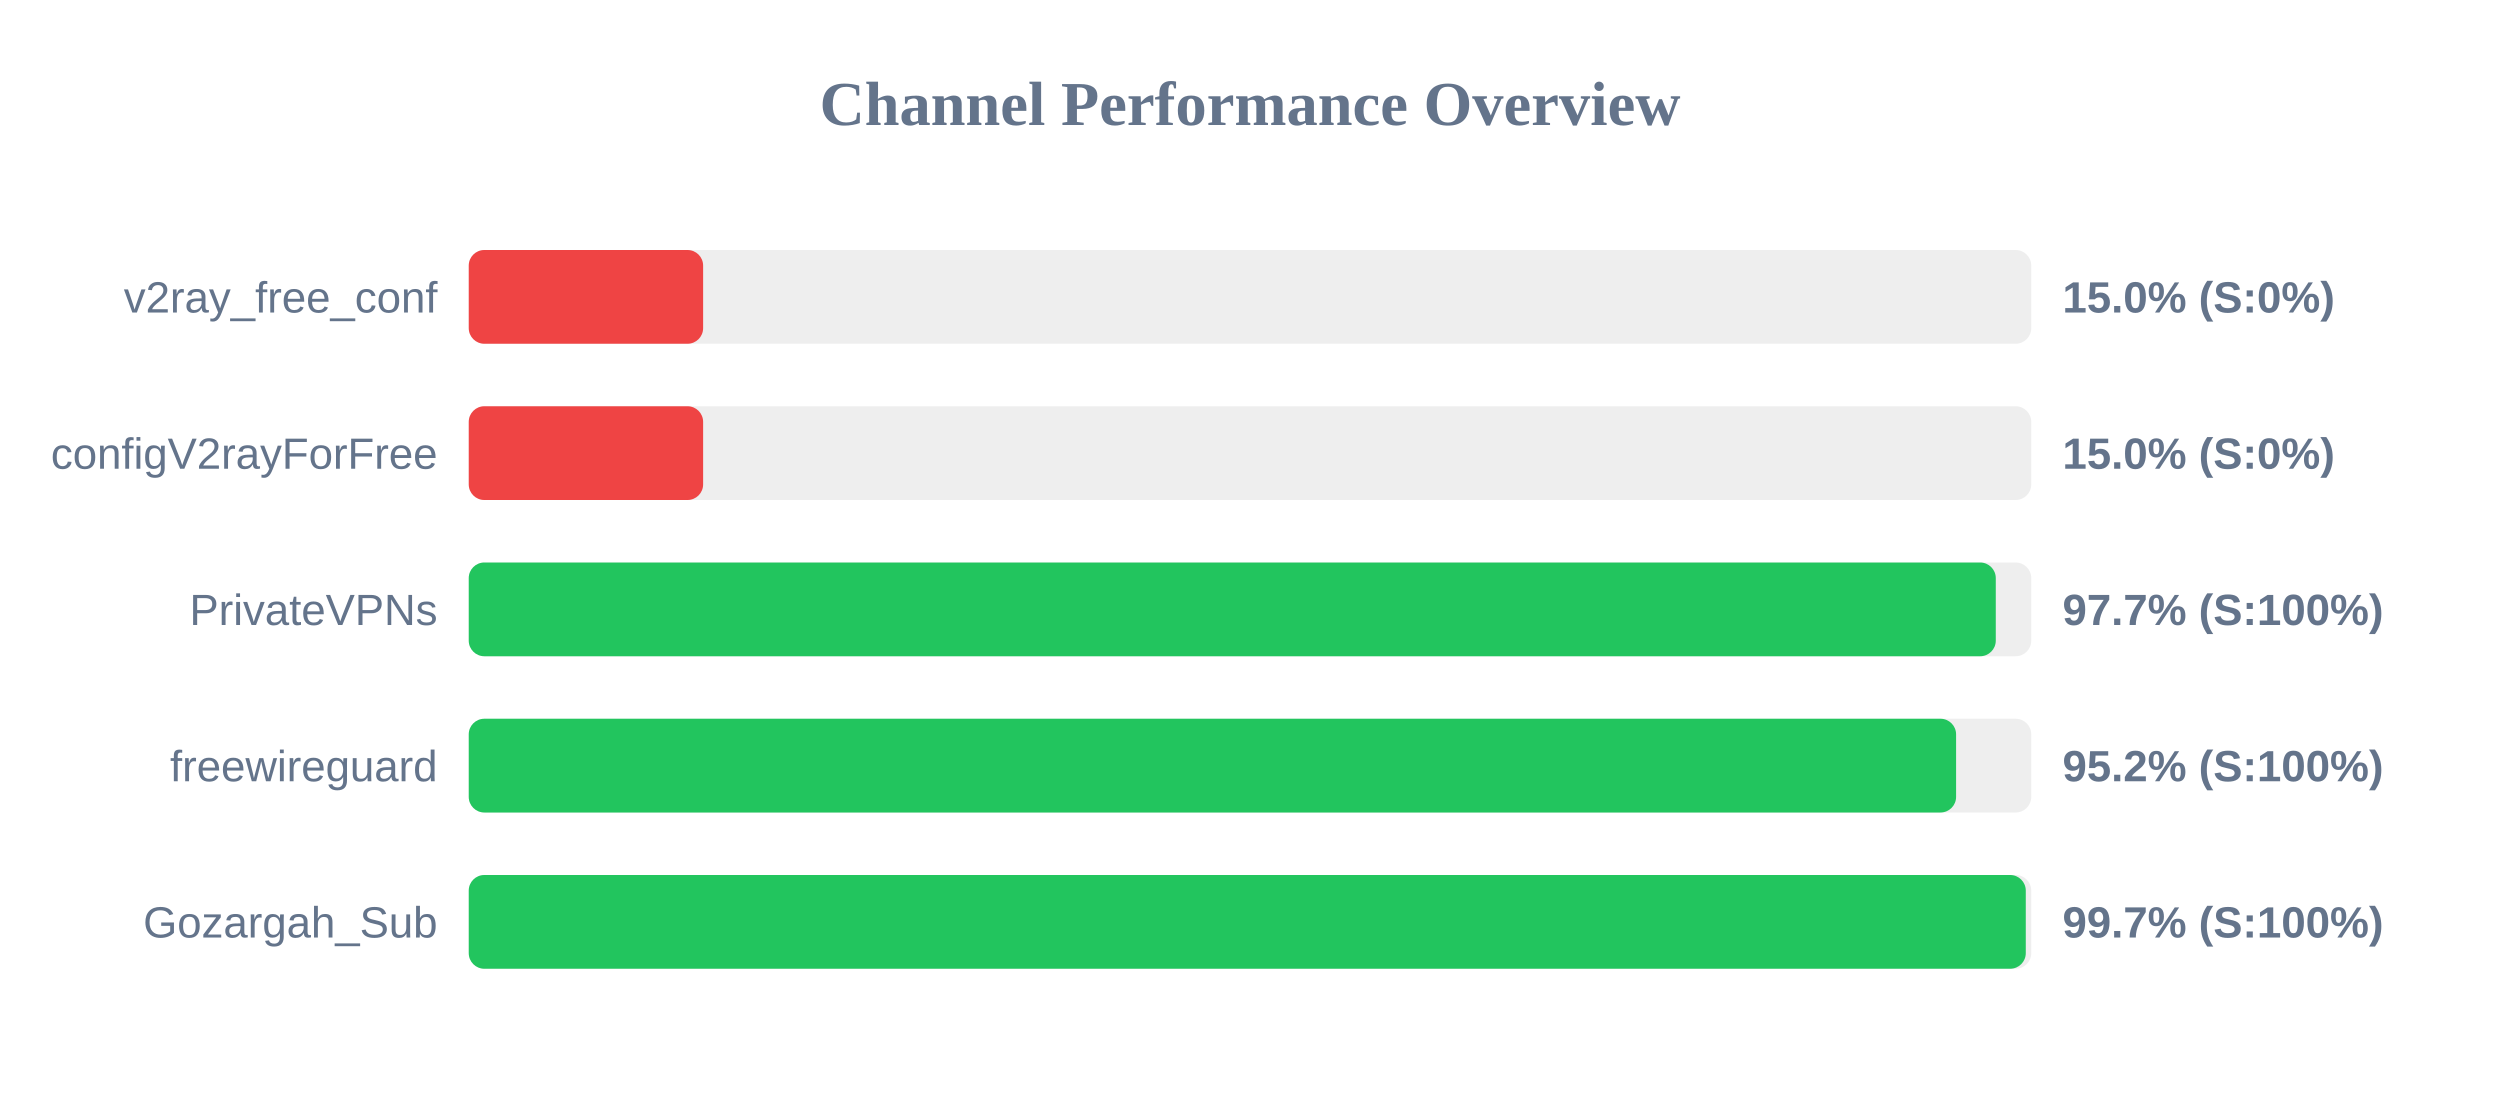
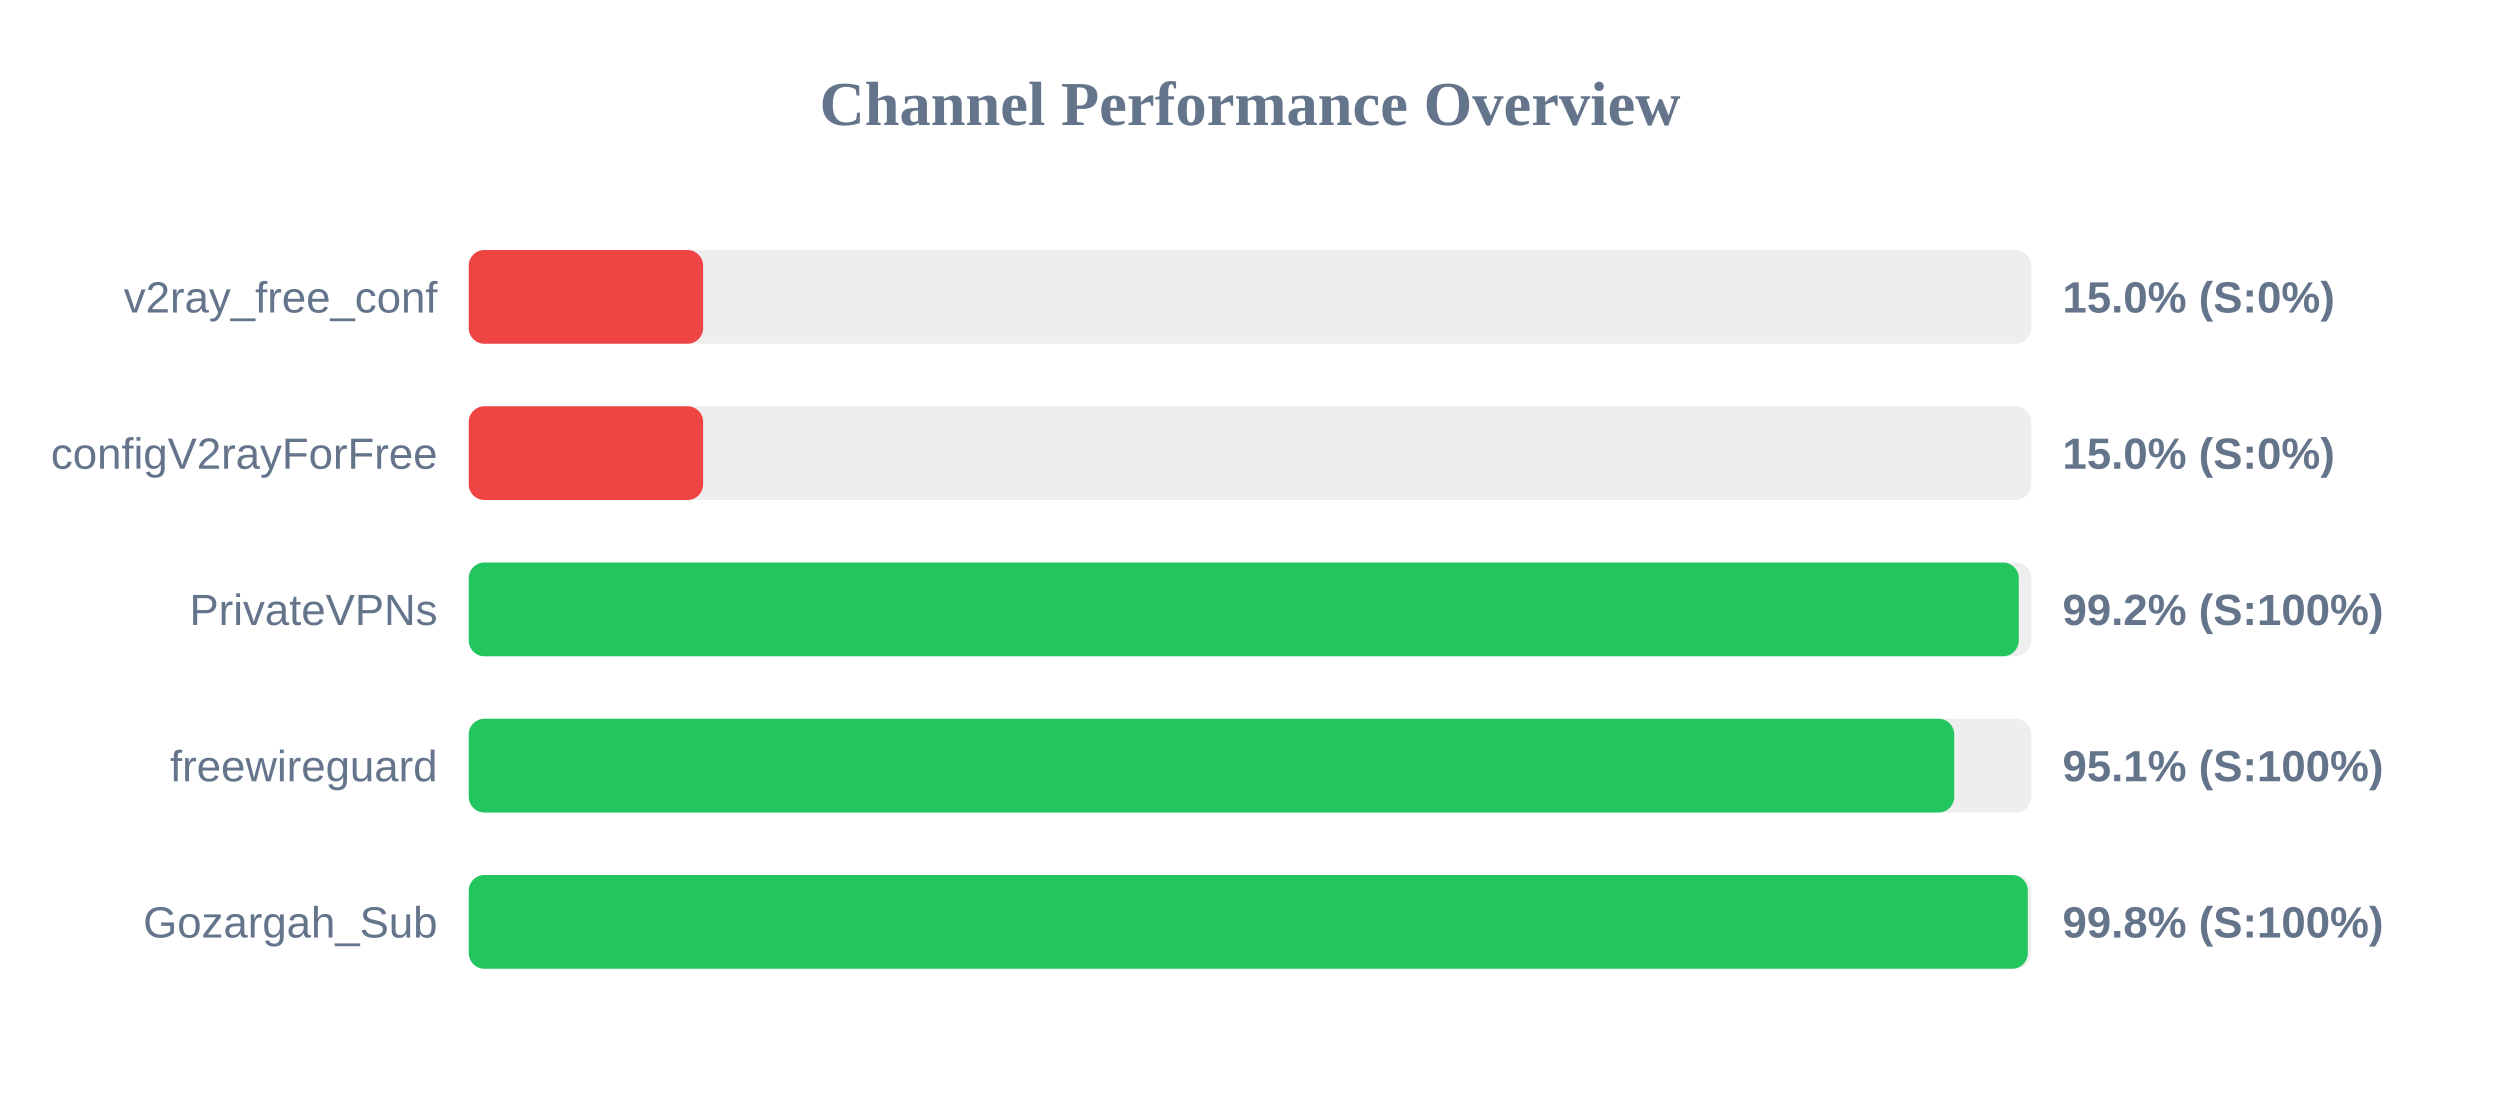
<svg xmlns="http://www.w3.org/2000/svg" width="800" height="350" version="1.1">
  <style>
        .row { font: 14px Arial; fill: #64748b; }
        .score { font: bold 14px Arial; fill: #64748b; }
    </style>
  <text x="400" y="40" text-anchor="middle" font-size="20px" font-weight="bold" fill="#64748b">Channel Performance Overview</text>
  <rect x="150" y="80" width="500" height="30" fill="#eee" rx="5" />
  <rect x="150" y="80" width="75.0" height="30" fill="#ef4444" rx="5" />
  <text x="140" y="100" text-anchor="end" class="row">v2ray_free_conf</text>
  <text x="660" y="100" text-anchor="start" class="score">15.0% (S:0%)</text>
  <rect x="150" y="130" width="500" height="30" fill="#eee" rx="5" />
  <rect x="150" y="130" width="75.0" height="30" fill="#ef4444" rx="5" />
  <text x="140" y="150" text-anchor="end" class="row">configV2rayForFree</text>
  <text x="660" y="150" text-anchor="start" class="score">15.0% (S:0%)</text>
  <rect x="150" y="180" width="500" height="30" fill="#eee" rx="5" />
-   <rect x="150" y="180" width="488.65" height="30" fill="#22c55e" rx="5" />
+   <rect x="150" y="180" width="496.0" height="30" fill="#22c55e" rx="5" />
  <text x="140" y="200" text-anchor="end" class="row">PrivateVPNs</text>
-   <text x="660" y="200" text-anchor="start" class="score">97.7% (S:100%)</text>
+   <text x="660" y="200" text-anchor="start" class="score">99.2% (S:100%)</text>
  <rect x="150" y="230" width="500" height="30" fill="#eee" rx="5" />
-   <rect x="150" y="230" width="475.95" height="30" fill="#22c55e" rx="5" />
+   <rect x="150" y="230" width="475.35" height="30" fill="#22c55e" rx="5" />
  <text x="140" y="250" text-anchor="end" class="row">freewireguard</text>
-   <text x="660" y="250" text-anchor="start" class="score">95.2% (S:100%)</text>
+   <text x="660" y="250" text-anchor="start" class="score">95.1% (S:100%)</text>
  <rect x="150" y="280" width="500" height="30" fill="#eee" rx="5" />
-   <rect x="150" y="280" width="498.25" height="30" fill="#22c55e" rx="5" />
+   <rect x="150" y="280" width="498.9" height="30" fill="#22c55e" rx="5" />
  <text x="140" y="300" text-anchor="end" class="row">Gozargah_Sub</text>
-   <text x="660" y="300" text-anchor="start" class="score">99.7% (S:100%)</text>
+   <text x="660" y="300" text-anchor="start" class="score">99.8% (S:100%)</text>
</svg>
